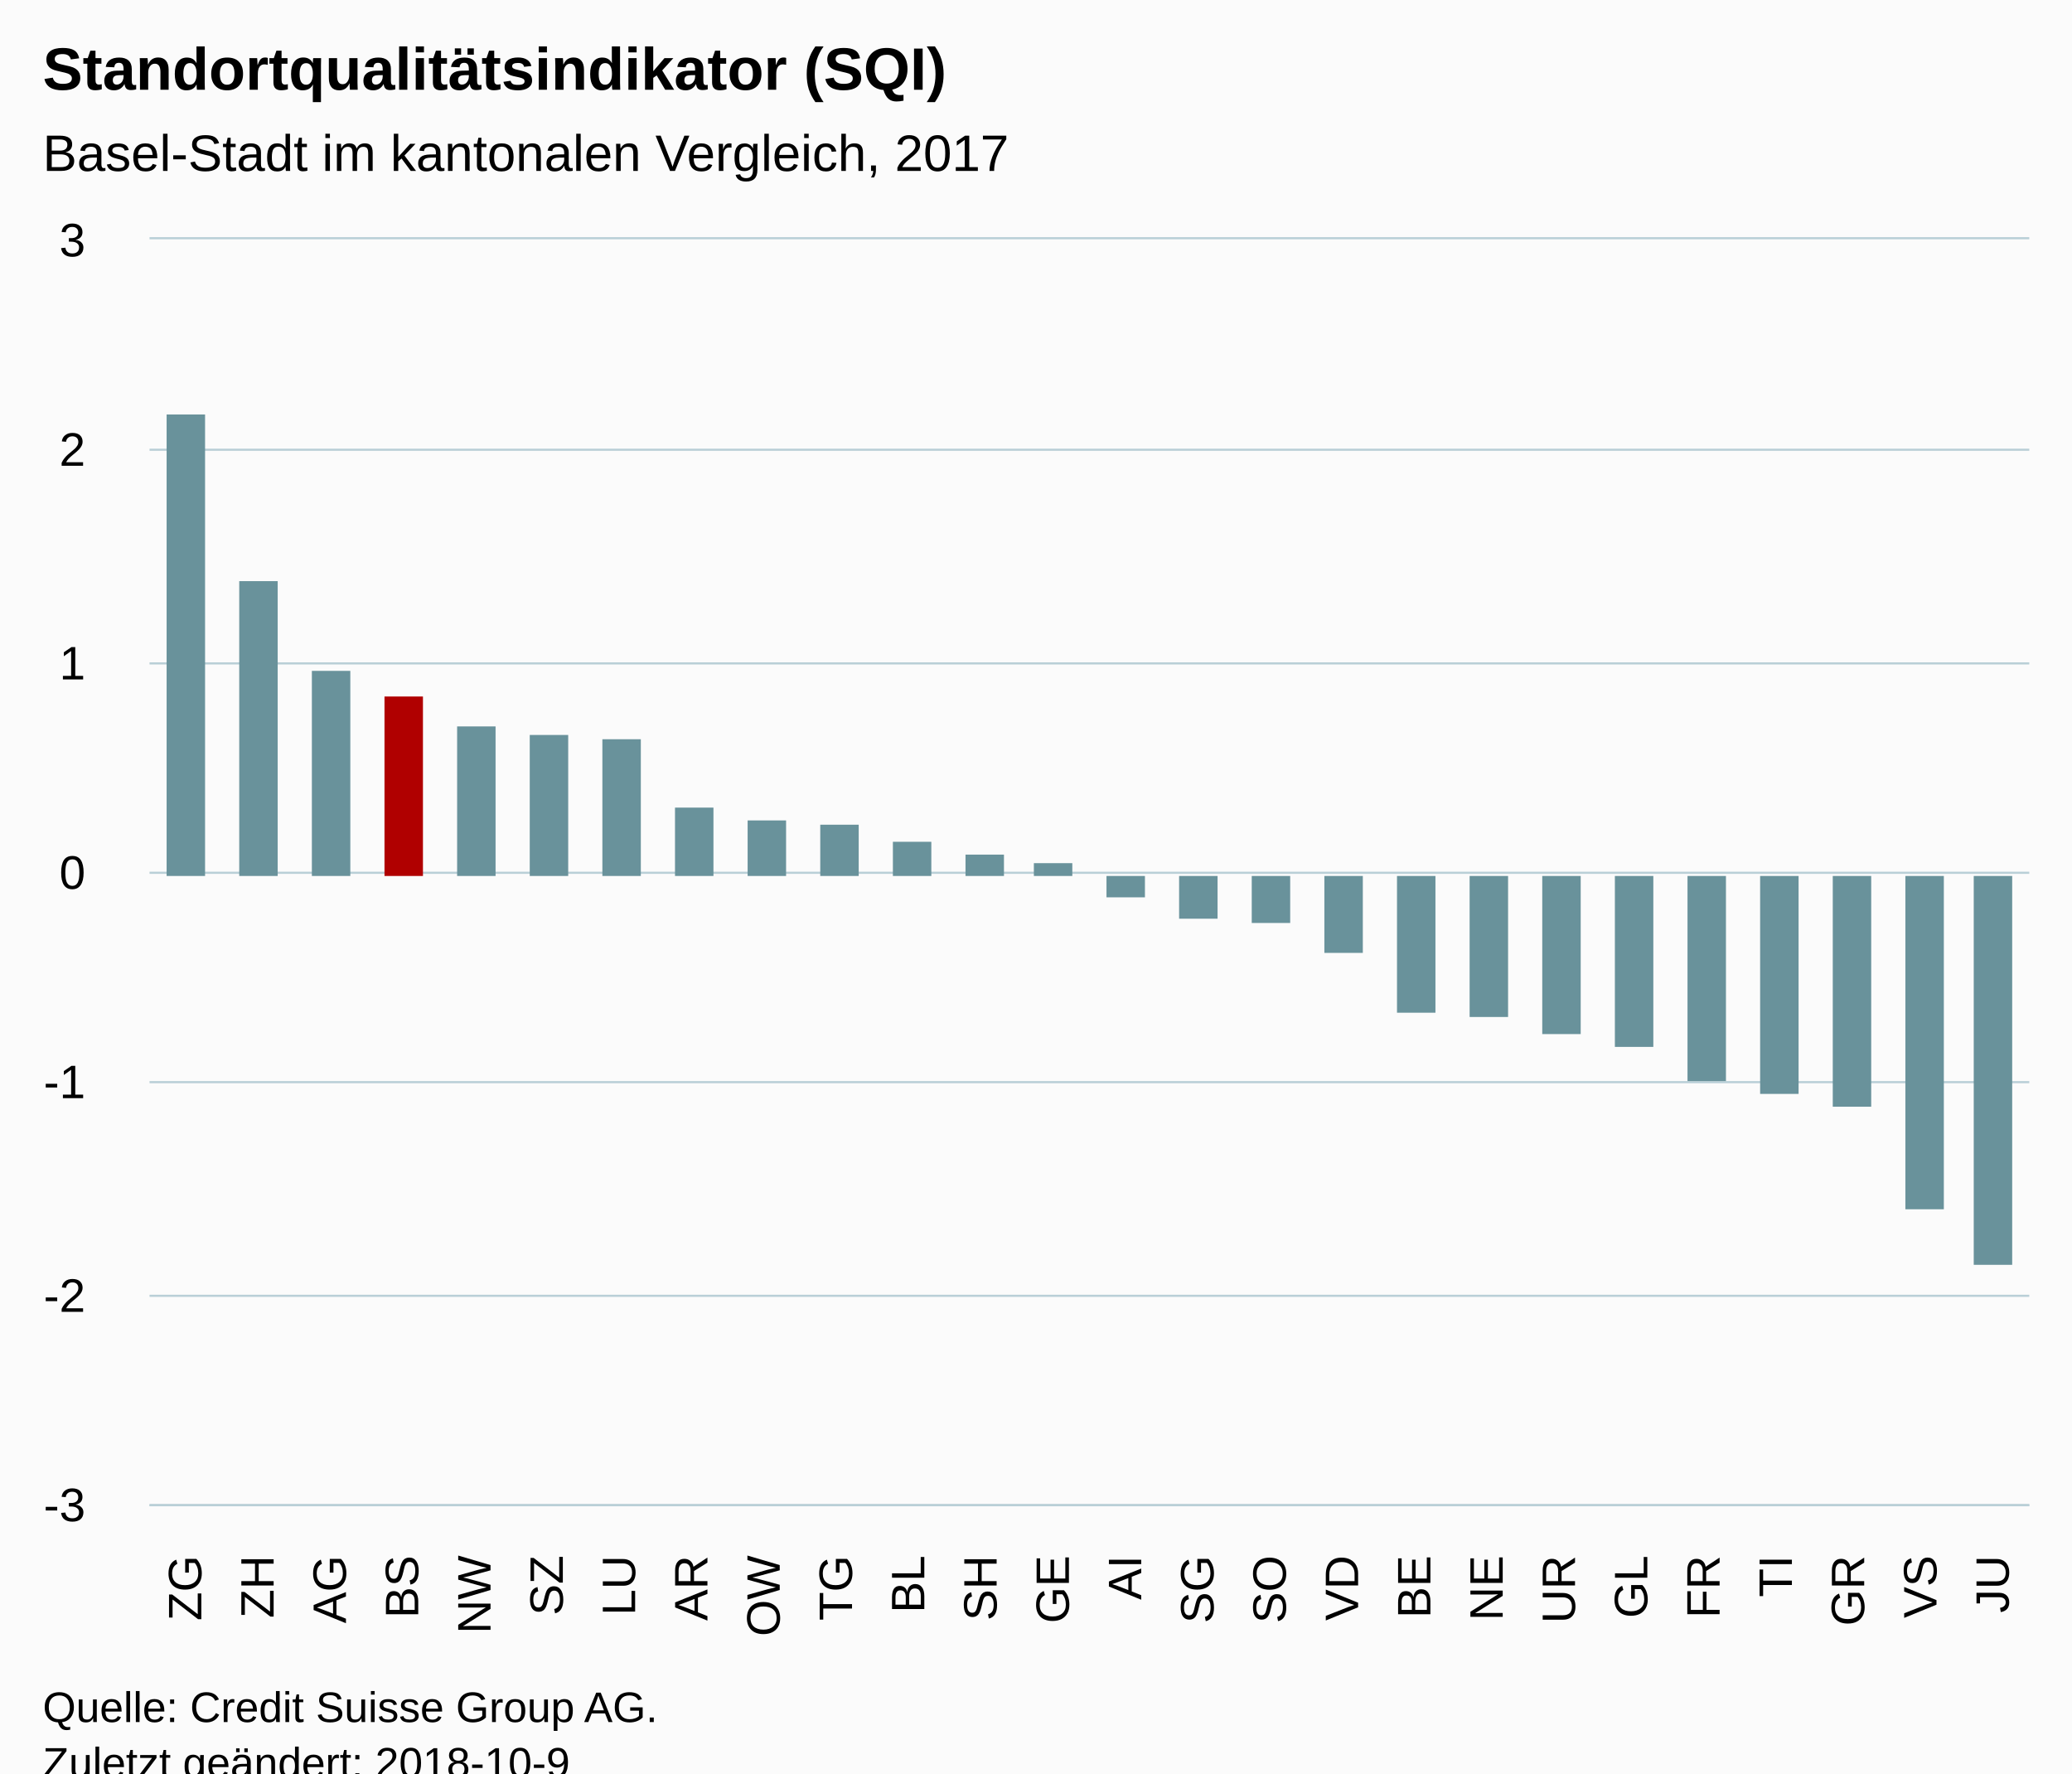
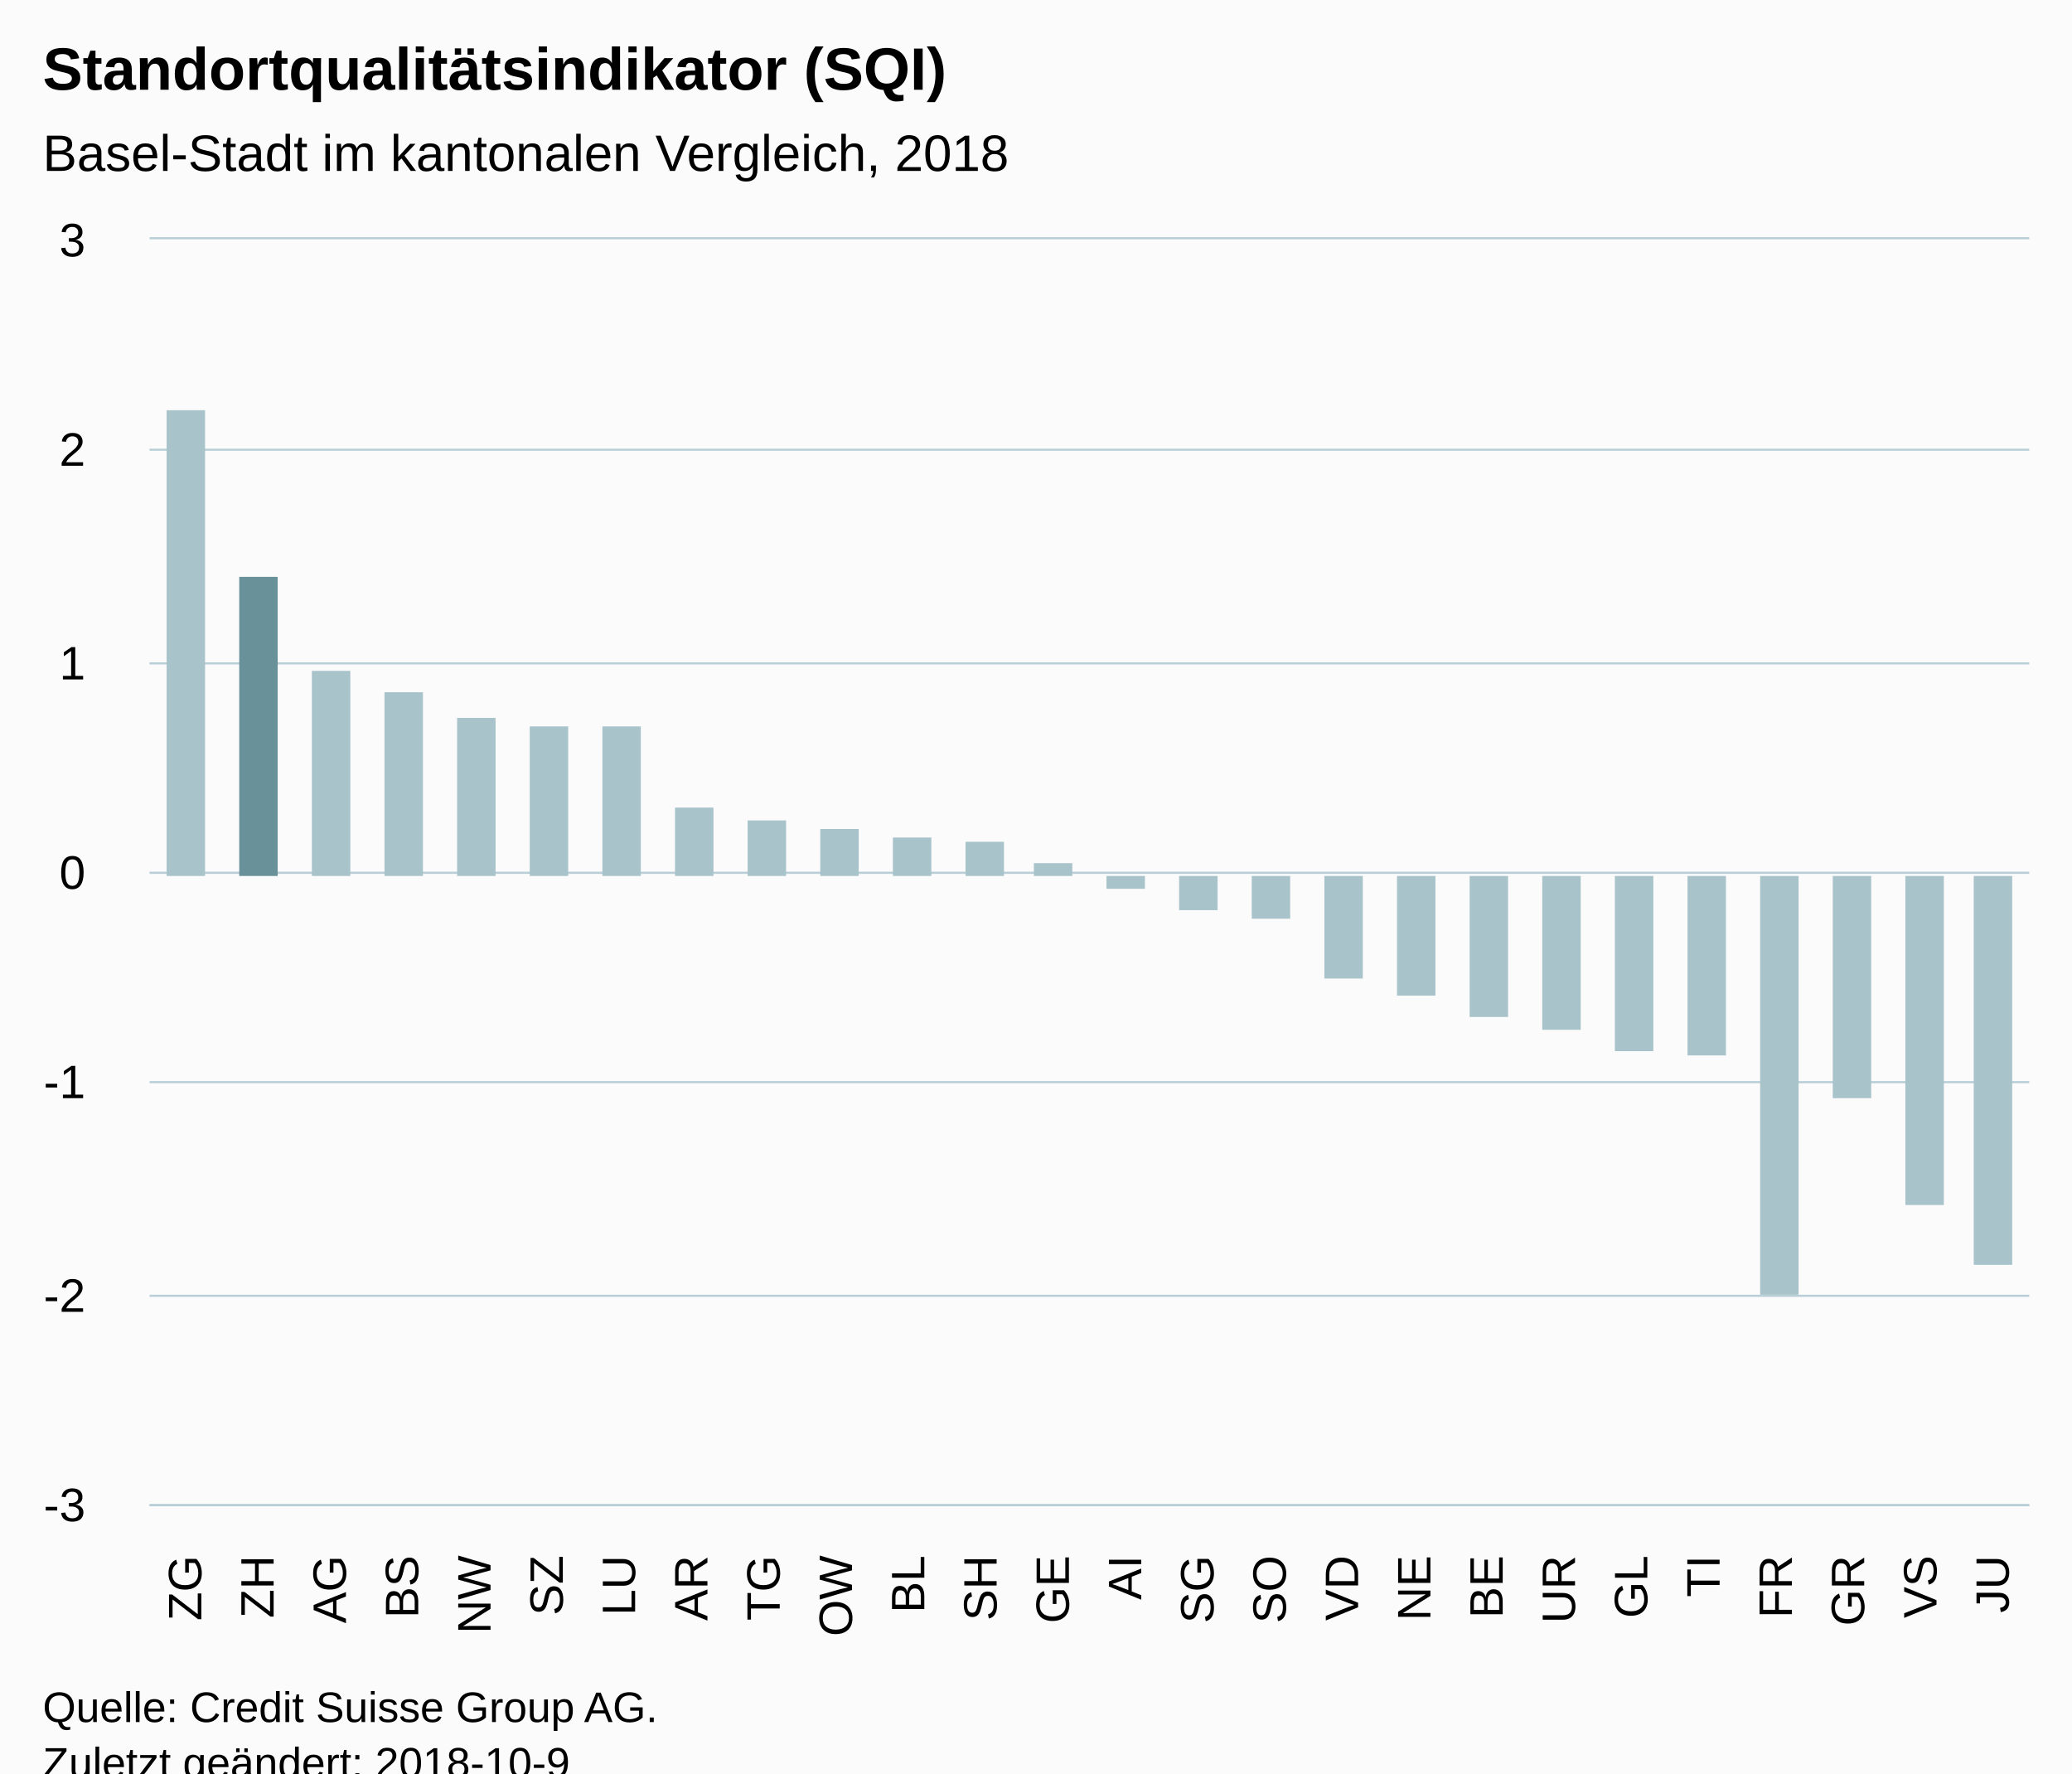
<svg xmlns="http://www.w3.org/2000/svg" version="1.1" class="highcharts-root" style="font-family:Arial;font-size:12px;" viewBox="0 0 485 415">
  <defs>
-     <clipPath id="highcharts-ym7fajy-6">
+     <clipPath id="highcharts-ufkysoy-6">
      <rect x="0" y="0" width="440" height="296" fill="none" />
    </clipPath>
-     <clipPath id="highcharts-ym7fajy-7">
+     <clipPath id="highcharts-ufkysoy-7">
      <rect x="0" y="0" width="440" height="296" fill="none" />
    </clipPath>
  </defs>
  <rect fill="#fbfbfb" class="highcharts-background" x="0" y="0" width="485" height="428" rx="0" ry="0" />
  <rect fill="none" class="highcharts-plot-background" x="35" y="56" width="440" height="296" />
  <g class="highcharts-pane-group" data-z-index="0" />
  <g class="highcharts-grid highcharts-xaxis-grid " data-z-index="1">
    <path fill="none" data-z-index="1" class="highcharts-grid-line" d="M 51.5 56 L 51.5 352" opacity="1" />
    <path fill="none" data-z-index="1" class="highcharts-grid-line" d="M 68.5 56 L 68.5 352" opacity="1" />
    <path fill="none" data-z-index="1" class="highcharts-grid-line" d="M 85.5 56 L 85.5 352" opacity="1" />
    <path fill="none" data-z-index="1" class="highcharts-grid-line" d="M 102.5 56 L 102.5 352" opacity="1" />
    <path fill="none" data-z-index="1" class="highcharts-grid-line" d="M 119.5 56 L 119.5 352" opacity="1" />
    <path fill="none" data-z-index="1" class="highcharts-grid-line" d="M 136.5 56 L 136.5 352" opacity="1" />
    <path fill="none" data-z-index="1" class="highcharts-grid-line" d="M 152.5 56 L 152.5 352" opacity="1" />
    <path fill="none" data-z-index="1" class="highcharts-grid-line" d="M 169.5 56 L 169.5 352" opacity="1" />
    <path fill="none" data-z-index="1" class="highcharts-grid-line" d="M 186.5 56 L 186.5 352" opacity="1" />
    <path fill="none" data-z-index="1" class="highcharts-grid-line" d="M 203.5 56 L 203.5 352" opacity="1" />
    <path fill="none" data-z-index="1" class="highcharts-grid-line" d="M 220.5 56 L 220.5 352" opacity="1" />
    <path fill="none" data-z-index="1" class="highcharts-grid-line" d="M 237.5 56 L 237.5 352" opacity="1" />
    <path fill="none" data-z-index="1" class="highcharts-grid-line" d="M 254.5 56 L 254.5 352" opacity="1" />
    <path fill="none" data-z-index="1" class="highcharts-grid-line" d="M 271.5 56 L 271.5 352" opacity="1" />
    <path fill="none" data-z-index="1" class="highcharts-grid-line" d="M 288.5 56 L 288.5 352" opacity="1" />
    <path fill="none" data-z-index="1" class="highcharts-grid-line" d="M 305.5 56 L 305.5 352" opacity="1" />
    <path fill="none" data-z-index="1" class="highcharts-grid-line" d="M 322.5 56 L 322.5 352" opacity="1" />
    <path fill="none" data-z-index="1" class="highcharts-grid-line" d="M 339.5 56 L 339.5 352" opacity="1" />
    <path fill="none" data-z-index="1" class="highcharts-grid-line" d="M 356.5 56 L 356.5 352" opacity="1" />
    <path fill="none" data-z-index="1" class="highcharts-grid-line" d="M 372.5 56 L 372.5 352" opacity="1" />
    <path fill="none" data-z-index="1" class="highcharts-grid-line" d="M 389.5 56 L 389.5 352" opacity="1" />
    <path fill="none" data-z-index="1" class="highcharts-grid-line" d="M 406.5 56 L 406.5 352" opacity="1" />
    <path fill="none" data-z-index="1" class="highcharts-grid-line" d="M 423.5 56 L 423.5 352" opacity="1" />
    <path fill="none" data-z-index="1" class="highcharts-grid-line" d="M 440.5 56 L 440.5 352" opacity="1" />
    <path fill="none" data-z-index="1" class="highcharts-grid-line" d="M 457.5 56 L 457.5 352" opacity="1" />
    <path fill="none" data-z-index="1" class="highcharts-grid-line" d="M 474.5 56 L 474.5 352" opacity="1" />
    <path fill="none" data-z-index="1" class="highcharts-grid-line" d="M 34.5 56 L 34.5 352" opacity="1" />
  </g>
  <g class="highcharts-grid highcharts-yaxis-grid " data-z-index="1">
    <path fill="none" stroke="#B9CFD7" stroke-width="0.5" data-z-index="1" class="highcharts-grid-line" d="M 35 352.25 L 475 352.25" opacity="1" />
    <path fill="none" stroke="#B9CFD7" stroke-width="0.5" data-z-index="1" class="highcharts-grid-line" d="M 35 303.25 L 475 303.25" opacity="1" />
    <path fill="none" stroke="#B9CFD7" stroke-width="0.5" data-z-index="1" class="highcharts-grid-line" d="M 35 253.25 L 475 253.25" opacity="1" />
    <path fill="none" stroke="#B9CFD7" stroke-width="0.5" data-z-index="1" class="highcharts-grid-line" d="M 35 204.25 L 475 204.25" opacity="1" />
    <path fill="none" stroke="#B9CFD7" stroke-width="0.5" data-z-index="1" class="highcharts-grid-line" d="M 35 155.25 L 475 155.25" opacity="1" />
    <path fill="none" stroke="#B9CFD7" stroke-width="0.5" data-z-index="1" class="highcharts-grid-line" d="M 35 105.25 L 475 105.25" opacity="1" />
    <path fill="none" stroke="#B9CFD7" stroke-width="0.5" data-z-index="1" class="highcharts-grid-line" d="M 35 55.75 L 475 55.75" opacity="1" />
  </g>
  <rect fill="none" class="highcharts-plot-border" data-z-index="1" x="35" y="56" width="440" height="296" />
  <g class="highcharts-axis highcharts-xaxis " data-z-index="2">
    <path fill="none" class="highcharts-axis-line" stroke="#B9CFD7" stroke-width="0.5" data-z-index="7" d="M 35 352.25 L 475 352.25" />
  </g>
  <g class="highcharts-axis highcharts-yaxis " data-z-index="2">
    <path fill="none" class="highcharts-axis-line" data-z-index="7" d="M 35 56 L 35 352" />
  </g>
  <g class="highcharts-series-group" data-z-index="3">
-     <g data-z-index="0.1" class="highcharts-series highcharts-series-0 highcharts-column-series " transform="translate(35,56) scale(1 1)" clip-path="url(#highcharts-ym7fajy-7)">
-       <rect x="4" y="41" width="9" height="108" fill="#69929B" class="highcharts-point highcharts-color-0" />
-       <rect x="21" y="80" width="9" height="69" fill="#69929B" class="highcharts-point highcharts-color-1" />
-       <rect x="38" y="101" width="9" height="48" fill="#69929B" class="highcharts-point highcharts-color-2" />
-       <rect x="55" y="107" width="9" height="42" fill="#B00000" class="highcharts-point highcharts-color-3" />
-       <rect x="72" y="114" width="9" height="35" fill="#69929B" class="highcharts-point highcharts-color-4" />
-       <rect x="89" y="116" width="9" height="33" fill="#69929B" class="highcharts-point highcharts-color-5" />
-       <rect x="106" y="117" width="9" height="32" fill="#69929B" class="highcharts-point highcharts-color-6" />
-       <rect x="123" y="133" width="9" height="16" fill="#69929B" class="highcharts-point highcharts-color-7" />
-       <rect x="140" y="136" width="9" height="13" fill="#69929B" class="highcharts-point highcharts-color-8" />
-       <rect x="157" y="137" width="9" height="12" fill="#69929B" class="highcharts-point highcharts-color-9" />
-       <rect x="174" y="141" width="9" height="8" fill="#69929B" class="highcharts-point highcharts-color-10" />
-       <rect x="191" y="144" width="9" height="5" fill="#69929B" class="highcharts-point highcharts-color-11" />
-       <rect x="207" y="146" width="9" height="3" fill="#69929B" class="highcharts-point highcharts-color-12" />
-       <rect x="224" y="149" width="9" height="5" fill="#69929B" class="highcharts-point highcharts-negative highcharts-color-13" />
-       <rect x="241" y="149" width="9" height="10" fill="#69929B" class="highcharts-point highcharts-negative highcharts-color-14" />
-       <rect x="258" y="149" width="9" height="11" fill="#69929B" class="highcharts-point highcharts-negative highcharts-color-15" />
-       <rect x="275" y="149" width="9" height="18" fill="#69929B" class="highcharts-point highcharts-negative highcharts-color-16" />
-       <rect x="292" y="149" width="9" height="32" fill="#69929B" class="highcharts-point highcharts-negative highcharts-color-17" />
-       <rect x="309" y="149" width="9" height="33" fill="#69929B" class="highcharts-point highcharts-negative highcharts-color-18" />
-       <rect x="326" y="149" width="9" height="37" fill="#69929B" class="highcharts-point highcharts-negative highcharts-color-19" />
-       <rect x="343" y="149" width="9" height="40" fill="#69929B" class="highcharts-point highcharts-negative highcharts-color-20" />
-       <rect x="360" y="149" width="9" height="48" fill="#69929B" class="highcharts-point highcharts-negative highcharts-color-21" />
-       <rect x="377" y="149" width="9" height="51" fill="#69929B" class="highcharts-point highcharts-negative highcharts-color-22" />
-       <rect x="394" y="149" width="9" height="54" fill="#69929B" class="highcharts-point highcharts-negative highcharts-color-23" />
-       <rect x="411" y="149" width="9" height="78" fill="#69929B" class="highcharts-point highcharts-negative highcharts-color-24" />
-       <rect x="427" y="149" width="9" height="91" fill="#69929B" class="highcharts-point highcharts-negative highcharts-color-25" />
+     <g data-z-index="0.1" class="highcharts-series highcharts-series-0 highcharts-column-series " transform="translate(35,56) scale(1 1)" clip-path="url(#highcharts-ufkysoy-7)">
+       <rect x="4" y="40" width="9" height="109" fill="#A8C3CA" class="highcharts-point highcharts-color-0" />
+       <rect x="21" y="79" width="9" height="70" fill="#689199" class="highcharts-point highcharts-color-1" />
+       <rect x="38" y="101" width="9" height="48" fill="#A8C3CA" class="highcharts-point highcharts-color-2" />
+       <rect x="55" y="106" width="9" height="43" fill="#A8C3CA" class="highcharts-point highcharts-color-3" />
+       <rect x="72" y="112" width="9" height="37" fill="#A8C3CA" class="highcharts-point highcharts-color-4" />
+       <rect x="89" y="114" width="9" height="35" fill="#A8C3CA" class="highcharts-point highcharts-color-5" />
+       <rect x="106" y="114" width="9" height="35" fill="#A8C3CA" class="highcharts-point highcharts-color-6" />
+       <rect x="123" y="133" width="9" height="16" fill="#A8C3CA" class="highcharts-point highcharts-color-7" />
+       <rect x="140" y="136" width="9" height="13" fill="#A8C3CA" class="highcharts-point highcharts-color-8" />
+       <rect x="157" y="138" width="9" height="11" fill="#A8C3CA" class="highcharts-point highcharts-color-9" />
+       <rect x="174" y="140" width="9" height="9" fill="#A8C3CA" class="highcharts-point highcharts-color-10" />
+       <rect x="191" y="141" width="9" height="8" fill="#A8C3CA" class="highcharts-point highcharts-color-11" />
+       <rect x="207" y="146" width="9" height="3" fill="#A8C3CA" class="highcharts-point highcharts-color-12" />
+       <rect x="224" y="149" width="9" height="3" fill="#A8C3CA" class="highcharts-point highcharts-negative highcharts-color-13" />
+       <rect x="241" y="149" width="9" height="8" fill="#A8C3CA" class="highcharts-point highcharts-negative highcharts-color-14" />
+       <rect x="258" y="149" width="9" height="10" fill="#A8C3CA" class="highcharts-point highcharts-negative highcharts-color-15" />
+       <rect x="275" y="149" width="9" height="24" fill="#A8C3CA" class="highcharts-point highcharts-negative highcharts-color-16" />
+       <rect x="292" y="149" width="9" height="28" fill="#A8C3CA" class="highcharts-point highcharts-negative highcharts-color-17" />
+       <rect x="309" y="149" width="9" height="33" fill="#A8C3CA" class="highcharts-point highcharts-negative highcharts-color-18" />
+       <rect x="326" y="149" width="9" height="36" fill="#A8C3CA" class="highcharts-point highcharts-negative highcharts-color-19" />
+       <rect x="343" y="149" width="9" height="41" fill="#A8C3CA" class="highcharts-point highcharts-negative highcharts-color-20" />
+       <rect x="360" y="149" width="9" height="42" fill="#A8C3CA" class="highcharts-point highcharts-negative highcharts-color-21" />
+       <rect x="377" y="149" width="9" height="98" fill="#A8C3CA" class="highcharts-point highcharts-negative highcharts-color-22" />
+       <rect x="394" y="149" width="9" height="52" fill="#A8C3CA" class="highcharts-point highcharts-negative highcharts-color-23" />
+       <rect x="411" y="149" width="9" height="77" fill="#A8C3CA" class="highcharts-point highcharts-negative highcharts-color-24" />
+       <rect x="427" y="149" width="9" height="91" fill="#A8C3CA" class="highcharts-point highcharts-negative highcharts-color-25" />
    </g>
    <g data-z-index="0.1" class="highcharts-markers highcharts-series-0 highcharts-column-series " transform="translate(35,56) scale(1 1)" clip-path="none" />
  </g>
  <text x="10" text-anchor="start" class="highcharts-title" data-z-index="4" style="color:#000000;font-size:14px;font-weight:bold;fill:#000000;" y="21">
    <tspan>Standortqualitätsindikator (SQI)</tspan>
  </text>
  <text x="10" text-anchor="start" class="highcharts-subtitle" data-z-index="4" style="color:#000000;font-size:12px;font-weight:normal;font-family:Arial;fill:#000000;" y="40">
-     <tspan>Basel-Stadt im kantonalen Vergleich, 2017</tspan>
+     <tspan>Basel-Stadt im kantonalen Vergleich, 2018</tspan>
  </text>
  <g class="highcharts-axis-labels highcharts-xaxis-labels " data-z-index="7">
    <text x="47.128" style="color:#000000;cursor:default;font-size:11px;fill:#000000;" text-anchor="end" transform="translate(0,0) rotate(-90 47.12821 364)" y="364" opacity="1">ZG</text>
    <text x="64.051" style="color:#000000;cursor:default;font-size:11px;fill:#000000;" text-anchor="end" transform="translate(0,0) rotate(-90 64.05128 364)" y="364" opacity="1">ZH</text>
    <text x="80.974" style="color:#000000;cursor:default;font-size:11px;fill:#000000;" text-anchor="end" transform="translate(0,0) rotate(-90 80.97436 364)" y="364" opacity="1">AG</text>
    <text x="97.897" style="color:#000000;cursor:default;font-size:11px;fill:#000000;" text-anchor="end" transform="translate(0,0) rotate(-90 97.89744 364)" y="364" opacity="1">BS</text>
    <text x="114.821" style="color:#000000;cursor:default;font-size:11px;fill:#000000;" text-anchor="end" transform="translate(0,0) rotate(-90 114.8205 364)" y="364" opacity="1">NW</text>
    <text x="131.744" style="color:#000000;cursor:default;font-size:11px;fill:#000000;" text-anchor="end" transform="translate(0,0) rotate(-90 131.7436 364)" y="364" opacity="1">SZ</text>
    <text x="148.667" style="color:#000000;cursor:default;font-size:11px;fill:#000000;" text-anchor="end" transform="translate(0,0) rotate(-90 148.6667 364)" y="364" opacity="1">LU</text>
    <text x="165.59" style="color:#000000;cursor:default;font-size:11px;fill:#000000;" text-anchor="end" transform="translate(0,0) rotate(-90 165.5897 364)" y="364" opacity="1">AR</text>
-     <text x="182.513" style="color:#000000;cursor:default;font-size:11px;fill:#000000;" text-anchor="end" transform="translate(0,0) rotate(-90 182.5128 364)" y="364" opacity="1">OW</text>
-     <text x="199.436" style="color:#000000;cursor:default;font-size:11px;fill:#000000;" text-anchor="end" transform="translate(0,0) rotate(-90 199.4359 364)" y="364" opacity="1">TG</text>
+     <text x="182.513" style="color:#000000;cursor:default;font-size:11px;fill:#000000;" text-anchor="end" transform="translate(0,0) rotate(-90 182.5128 364)" y="364" opacity="1">TG</text>
+     <text x="199.436" style="color:#000000;cursor:default;font-size:11px;fill:#000000;" text-anchor="end" transform="translate(0,0) rotate(-90 199.4359 364)" y="364" opacity="1">OW</text>
    <text x="216.359" style="color:#000000;cursor:default;font-size:11px;fill:#000000;" text-anchor="end" transform="translate(0,0) rotate(-90 216.359 364)" y="364" opacity="1">BL</text>
    <text x="233.282" style="color:#000000;cursor:default;font-size:11px;fill:#000000;" text-anchor="end" transform="translate(0,0) rotate(-90 233.2821 364)" y="364" opacity="1">SH</text>
    <text x="250.205" style="color:#000000;cursor:default;font-size:11px;fill:#000000;" text-anchor="end" transform="translate(0,0) rotate(-90 250.2051 364)" y="364" opacity="1">GE</text>
    <text x="267.128" style="color:#000000;cursor:default;font-size:11px;fill:#000000;" text-anchor="end" transform="translate(0,0) rotate(-90 267.1282 364)" y="364" opacity="1">AI</text>
    <text x="284.051" style="color:#000000;cursor:default;font-size:11px;fill:#000000;" text-anchor="end" transform="translate(0,0) rotate(-90 284.0513 364)" y="364" opacity="1">SG</text>
    <text x="300.974" style="color:#000000;cursor:default;font-size:11px;fill:#000000;" text-anchor="end" transform="translate(0,0) rotate(-90 300.9744 364)" y="364" opacity="1">SO</text>
    <text x="317.897" style="color:#000000;cursor:default;font-size:11px;fill:#000000;" text-anchor="end" transform="translate(0,0) rotate(-90 317.8974 364)" y="364" opacity="1">VD</text>
-     <text x="334.821" style="color:#000000;cursor:default;font-size:11px;fill:#000000;" text-anchor="end" transform="translate(0,0) rotate(-90 334.8205 364)" y="364" opacity="1">BE</text>
-     <text x="351.744" style="color:#000000;cursor:default;font-size:11px;fill:#000000;" text-anchor="end" transform="translate(0,0) rotate(-90 351.7436 364)" y="364" opacity="1">NE</text>
+     <text x="334.821" style="color:#000000;cursor:default;font-size:11px;fill:#000000;" text-anchor="end" transform="translate(0,0) rotate(-90 334.8205 364)" y="364" opacity="1">NE</text>
+     <text x="351.744" style="color:#000000;cursor:default;font-size:11px;fill:#000000;" text-anchor="end" transform="translate(0,0) rotate(-90 351.7436 364)" y="364" opacity="1">BE</text>
    <text x="368.667" style="color:#000000;cursor:default;font-size:11px;fill:#000000;" text-anchor="end" transform="translate(0,0) rotate(-90 368.6667 364)" y="364" opacity="1">UR</text>
    <text x="385.59" style="color:#000000;cursor:default;font-size:11px;fill:#000000;" text-anchor="end" transform="translate(0,0) rotate(-90 385.5897 364)" y="364" opacity="1">GL</text>
-     <text x="402.513" style="color:#000000;cursor:default;font-size:11px;fill:#000000;" text-anchor="end" transform="translate(0,0) rotate(-90 402.5128 364)" y="364" opacity="1">FR</text>
-     <text x="419.436" style="color:#000000;cursor:default;font-size:11px;fill:#000000;" text-anchor="end" transform="translate(0,0) rotate(-90 419.4359 364)" y="364" opacity="1">TI</text>
+     <text x="402.513" style="color:#000000;cursor:default;font-size:11px;fill:#000000;" text-anchor="end" transform="translate(0,0) rotate(-90 402.5128 364)" y="364" opacity="1">TI</text>
+     <text x="419.436" style="color:#000000;cursor:default;font-size:11px;fill:#000000;" text-anchor="end" transform="translate(0,0) rotate(-90 419.4359 364)" y="364" opacity="1">FR</text>
    <text x="436.359" style="color:#000000;cursor:default;font-size:11px;fill:#000000;" text-anchor="end" transform="translate(0,0) rotate(-90 436.359 364)" y="364" opacity="1">GR</text>
    <text x="453.282" style="color:#000000;cursor:default;font-size:11px;fill:#000000;" text-anchor="end" transform="translate(0,0) rotate(-90 453.2821 364)" y="364" opacity="1">VS</text>
    <text x="470.205" style="color:#000000;cursor:default;font-size:11px;fill:#000000;" text-anchor="end" transform="translate(0,0) rotate(-90 470.2051 364)" y="364" opacity="1">JU</text>
  </g>
  <g class="highcharts-axis-labels highcharts-yaxis-labels " data-z-index="7">
    <text x="20" style="color:#000000;cursor:default;font-size:11px;fill:#000000;" text-anchor="end" transform="translate(0,0)" y="356" opacity="1">-3</text>
    <text x="20" style="color:#000000;cursor:default;font-size:11px;fill:#000000;" text-anchor="end" transform="translate(0,0)" y="307" opacity="1">-2</text>
    <text x="20" style="color:#000000;cursor:default;font-size:11px;fill:#000000;" text-anchor="end" transform="translate(0,0)" y="257" opacity="1">-1</text>
    <text x="20" style="color:#000000;cursor:default;font-size:11px;fill:#000000;" text-anchor="end" transform="translate(0,0)" y="208" opacity="1">0</text>
    <text x="20" style="color:#000000;cursor:default;font-size:11px;fill:#000000;" text-anchor="end" transform="translate(0,0)" y="159" opacity="1">1</text>
    <text x="20" style="color:#000000;cursor:default;font-size:11px;fill:#000000;" text-anchor="end" transform="translate(0,0)" y="109" opacity="1">2</text>
    <text x="20" style="color:#000000;cursor:default;font-size:11px;fill:#000000;" text-anchor="end" transform="translate(0,0)" y="60" opacity="1">3</text>
  </g>
  <text x="10" class="highcharts-credits" text-anchor="start" data-z-index="8" style="cursor:default;color:#000000;font-size:10px;fill:#000000;" y="403">
    <tspan>Quelle: Credit Suisse Group AG.</tspan>
    <tspan x="10" dy="13">Zuletzt geändert: 2018-10-9</tspan>
  </text>
</svg>
